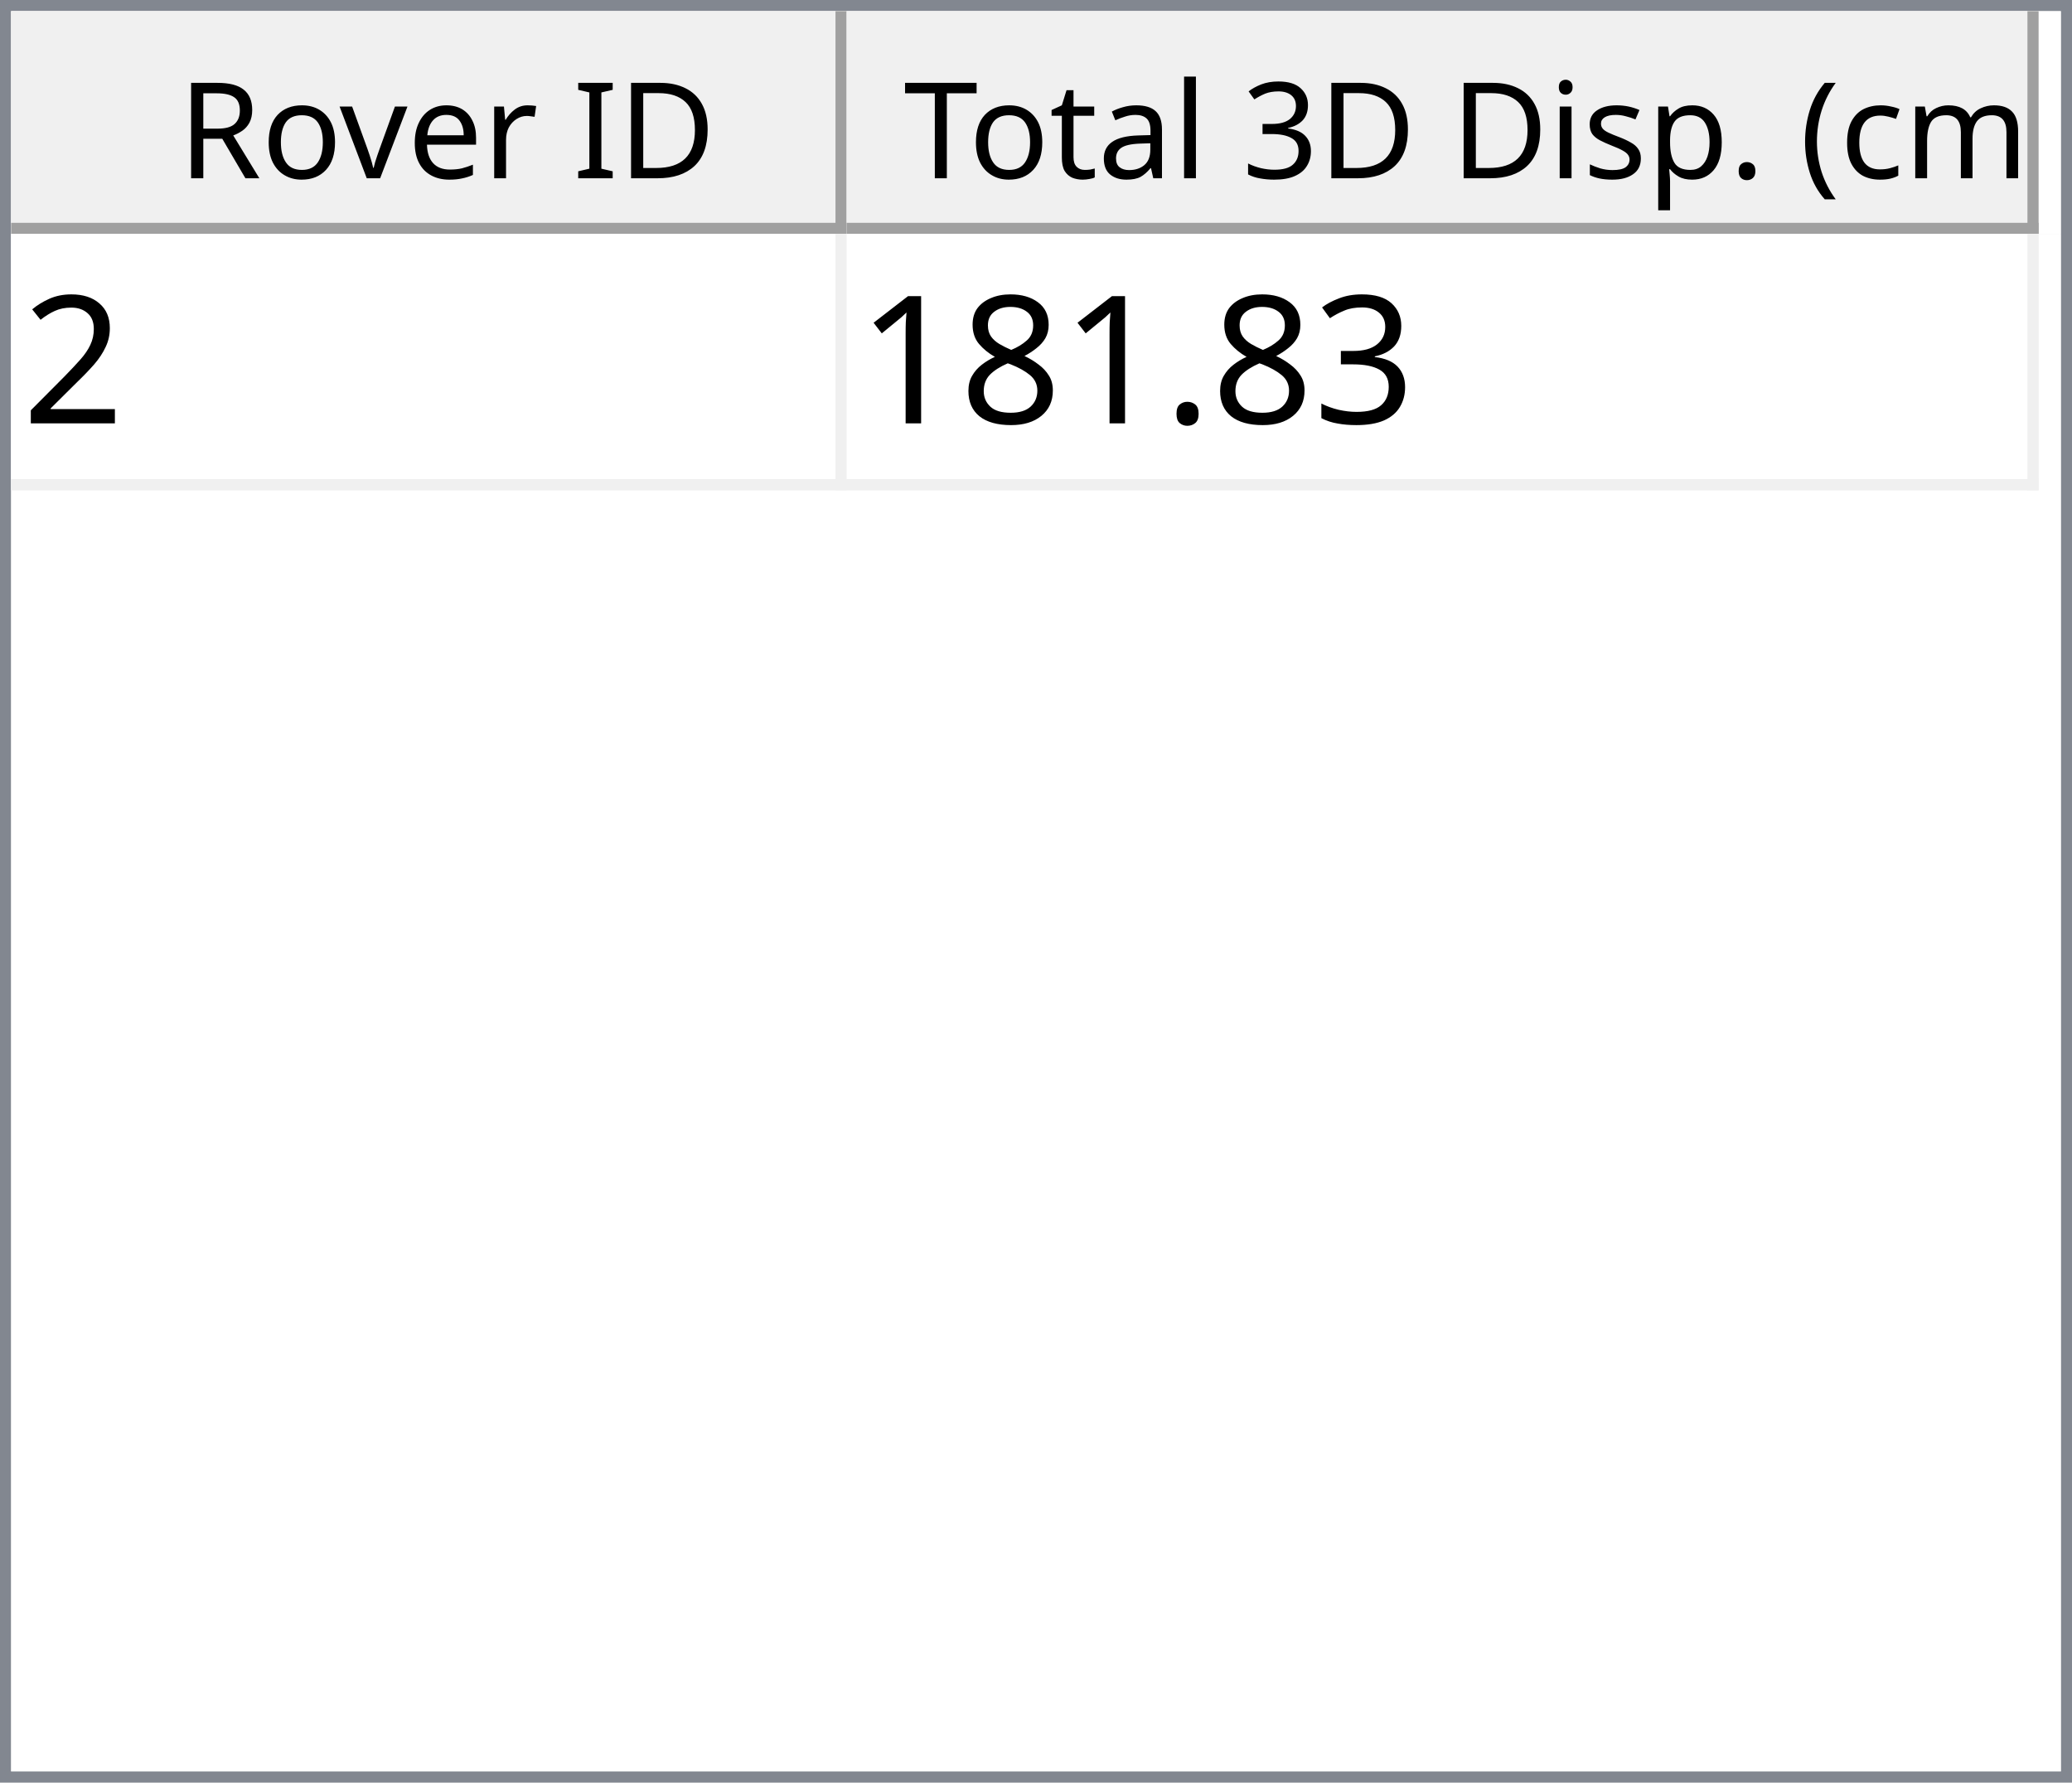
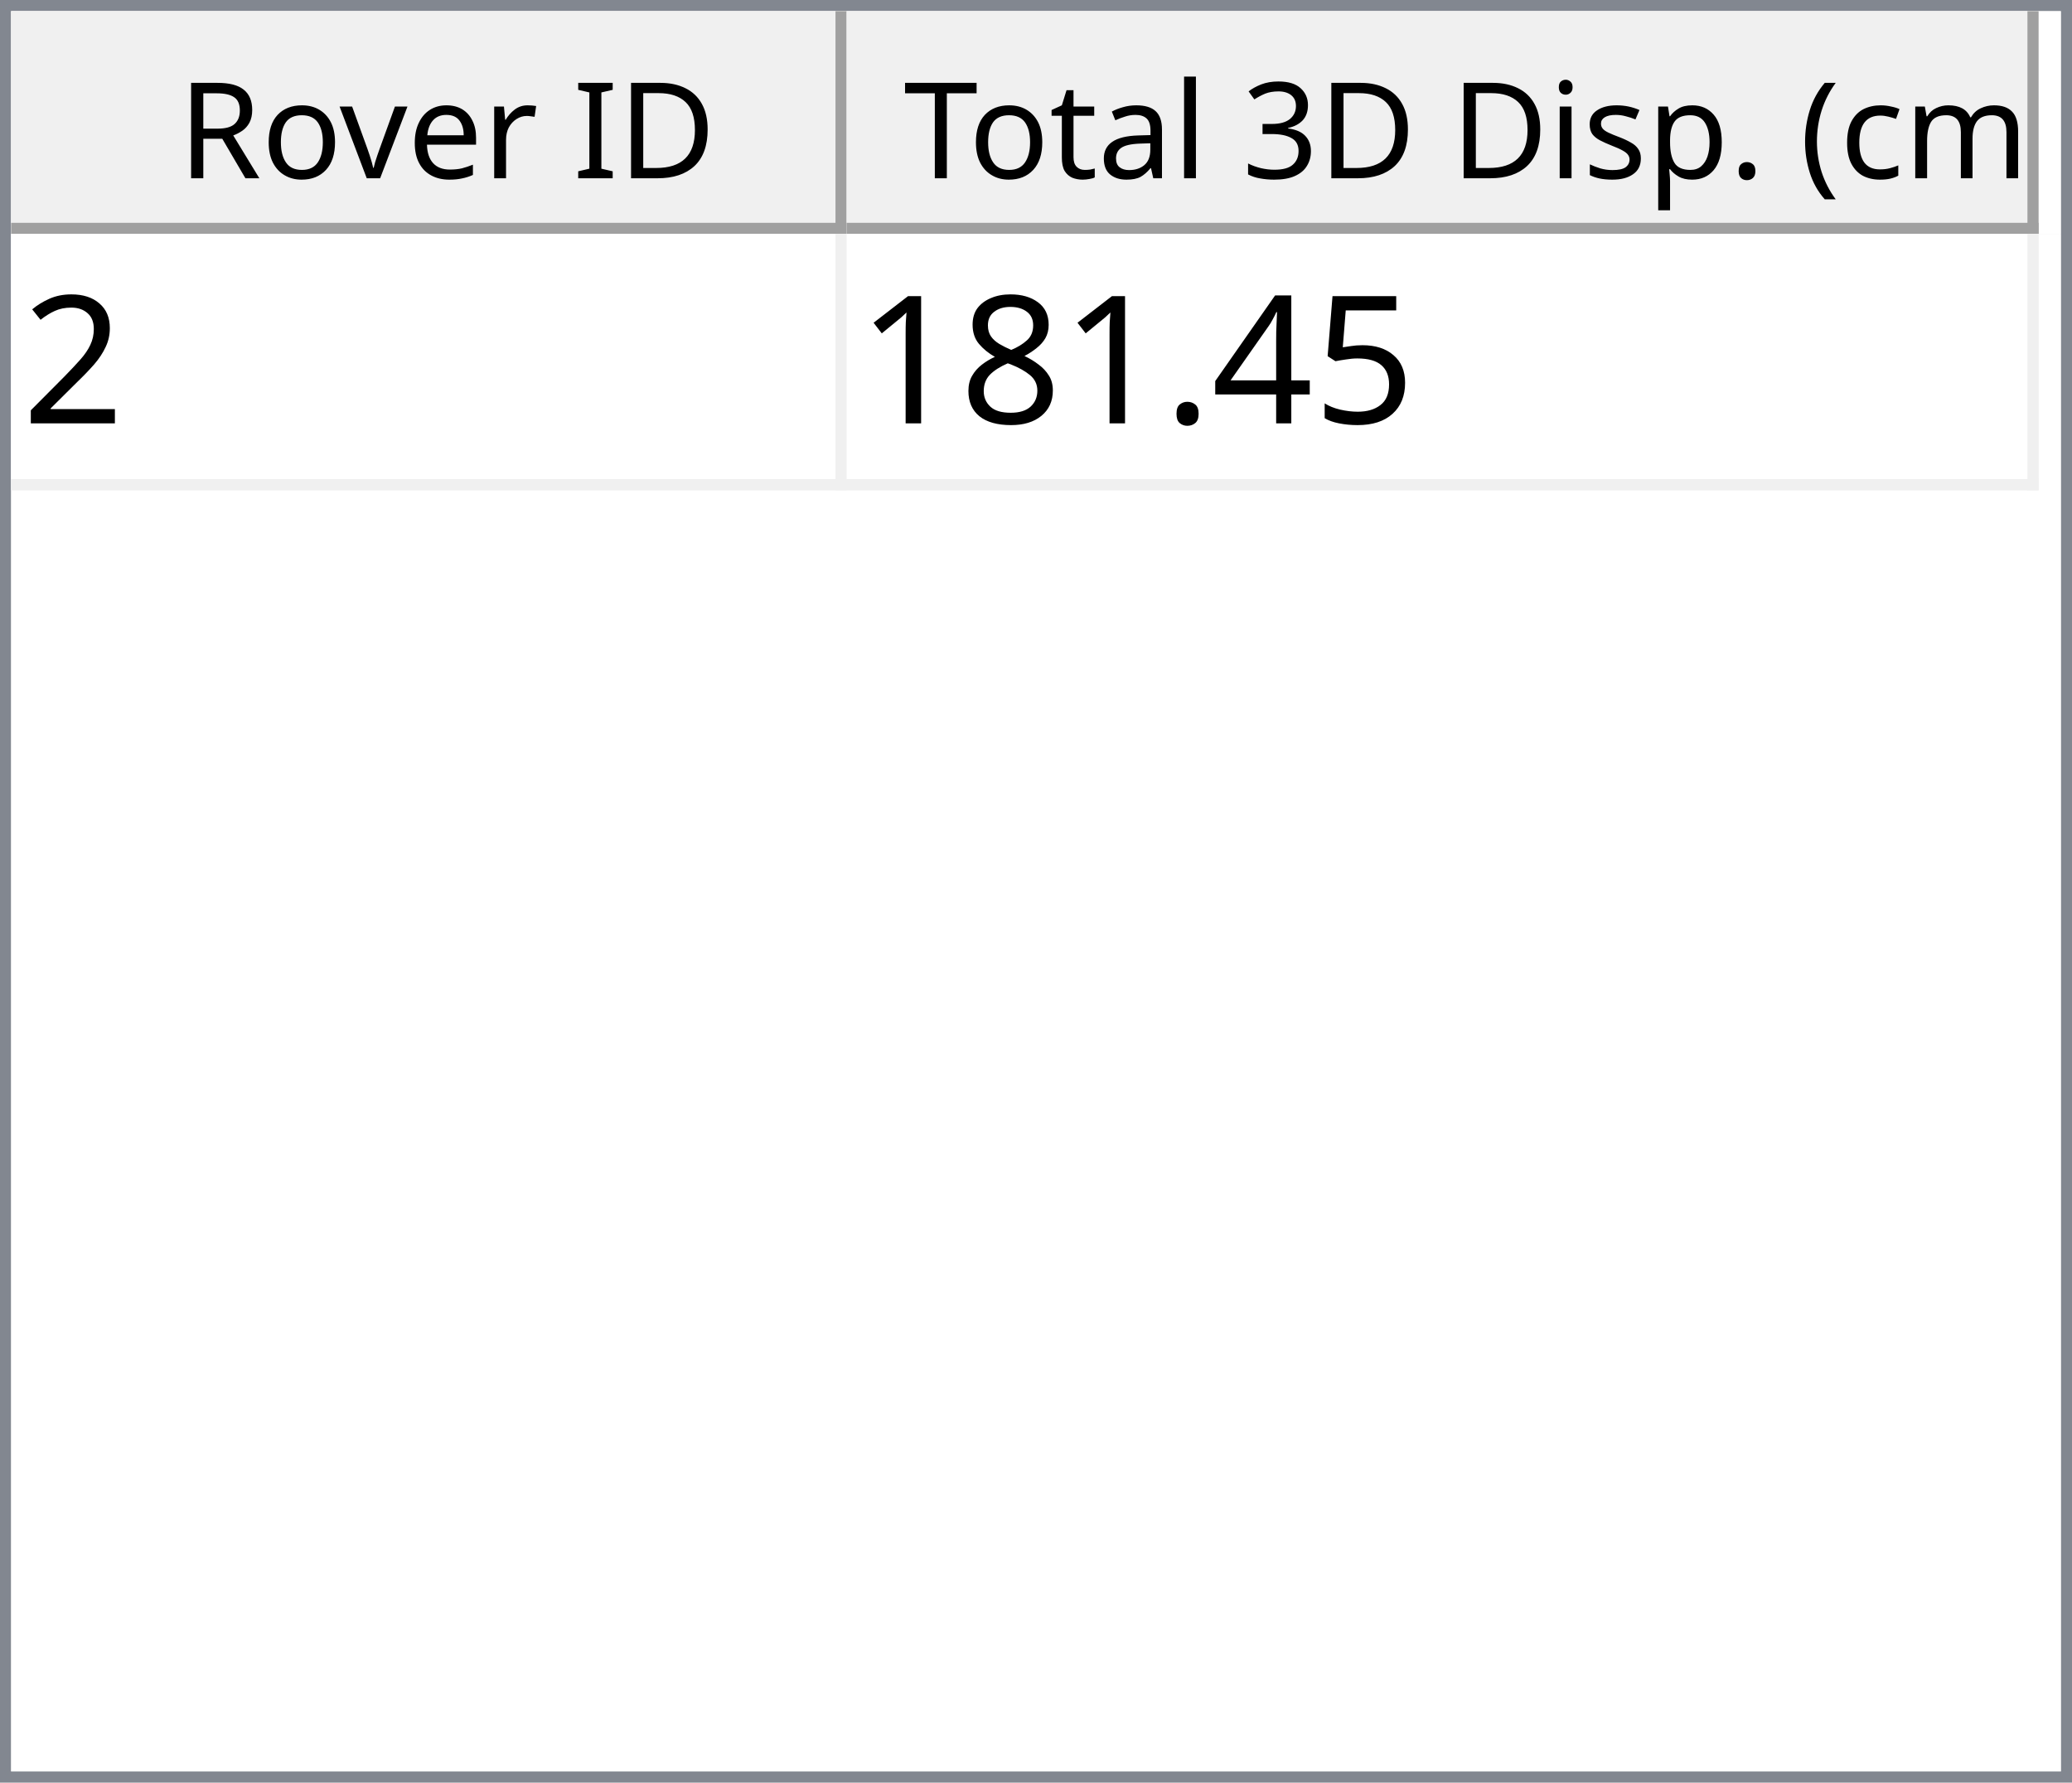
<svg xmlns="http://www.w3.org/2000/svg" style="fill-opacity:1; color-rendering:auto; color-interpolation:auto; text-rendering:auto; stroke:black; stroke-linecap:square; stroke-miterlimit:10; shape-rendering:auto; stroke-opacity:1; fill:black; stroke-dasharray:none; font-weight:normal; stroke-width:1; font-family:'Dialog'; font-style:normal; stroke-linejoin:miter; font-size:12px; stroke-dashoffset:0; image-rendering:auto;" width="186" height="160">
  <defs id="genericDefs" />
  <g>
    <defs id="defs1">
      <clipPath clipPathUnits="userSpaceOnUse" id="clipPath1">
        <path d="M0 0 L186 0 L186 160 L0 160 L0 0 Z" />
      </clipPath>
      <clipPath clipPathUnits="userSpaceOnUse" id="clipPath2">
        <path d="M0 0 L0 160 L186 160 L186 0 Z" />
      </clipPath>
      <clipPath clipPathUnits="userSpaceOnUse" id="clipPath3">
        <path d="M0 0 L0 20 L184 20 L184 0 Z" />
      </clipPath>
      <clipPath clipPathUnits="userSpaceOnUse" id="clipPath4">
        <path d="M0 0 L0 20 L75 20 L75 0 Z" />
      </clipPath>
      <clipPath clipPathUnits="userSpaceOnUse" id="clipPath5">
        <path d="M1 1 L1 19 L74 19 L74 1 Z" />
      </clipPath>
      <clipPath clipPathUnits="userSpaceOnUse" id="clipPath6">
        <path d="M0 0 L0 18 L73 18 L73 0 Z" />
      </clipPath>
      <clipPath clipPathUnits="userSpaceOnUse" id="clipPath7">
        <path d="M-0.5 -0.5 L-0.5 19.5 L74.5 19.5 L74.5 -0.5 Z" />
      </clipPath>
      <clipPath clipPathUnits="userSpaceOnUse" id="clipPath8">
        <path d="M0 0 L0 20 L107 20 L107 0 Z" />
      </clipPath>
      <clipPath clipPathUnits="userSpaceOnUse" id="clipPath9">
        <path d="M1 1 L1 19 L106 19 L106 1 Z" />
      </clipPath>
      <clipPath clipPathUnits="userSpaceOnUse" id="clipPath10">
        <path d="M0 0 L0 18 L105 18 L105 0 Z" />
      </clipPath>
      <clipPath clipPathUnits="userSpaceOnUse" id="clipPath11">
        <path d="M-0.5 -0.5 L-0.5 19.5 L106.5 19.5 L106.5 -0.5 Z" />
      </clipPath>
      <clipPath clipPathUnits="userSpaceOnUse" id="clipPath12">
        <path d="M0 0 L0 138 L184 138 L184 0 Z" />
      </clipPath>
      <clipPath clipPathUnits="userSpaceOnUse" id="clipPath13">
        <path d="M0 0 L0 23 L182 23 L182 0 Z" />
      </clipPath>
      <clipPath clipPathUnits="userSpaceOnUse" id="clipPath14">
        <path d="M-0.5 -0.5 L-0.5 22.5 L181.5 22.5 L181.5 -0.5 Z" />
      </clipPath>
      <clipPath clipPathUnits="userSpaceOnUse" id="clipPath15">
        <path d="M0 0 L0 22 L74 22 L74 0 Z" />
      </clipPath>
      <clipPath clipPathUnits="userSpaceOnUse" id="clipPath16">
        <path d="M0 0 L0 22 L106 22 L106 0 Z" />
      </clipPath>
      <font horiz-adv-x="64.551" id="font1">
        <font-face ascent="107.91" descent="25.098" units-per-em="100" style="font-style:normal; font-family:Segoe UI; font-weight:normal;" />
        <missing-glyph horiz-adv-x="64.551" d="M8.109 0 L8.109 68.266 L56.453 68.266 L56.453 0 L8.109 0 ZM15.328 7.234 L49.219 7.234 L49.219 61.031 L15.328 61.031 L15.328 7.234 Z" />
        <glyph unicode="D" horiz-adv-x="70.117" d="M9.188 0 L9.188 70.016 L28.516 70.016 Q65.531 70.016 65.531 35.891 Q65.531 19.672 55.25 9.836 Q44.969 0 27.734 0 L9.188 0 ZM17.391 62.594 L17.391 7.422 L27.828 7.422 Q41.609 7.422 49.273 14.797 Q56.938 22.172 56.938 35.688 Q56.938 62.594 28.328 62.594 L17.391 62.594 Z" />
        <glyph unicode="I" horiz-adv-x="26.611" d="M17.391 0 L9.188 0 L9.188 70.016 L17.391 70.016 L17.391 0 Z" />
        <glyph unicode=" " horiz-adv-x="27.393" d="" />
        <glyph unicode="r" horiz-adv-x="34.766" d="M34.188 41.891 Q32.078 43.5 28.125 43.5 Q23 43.5 19.555 38.672 Q16.109 33.844 16.109 25.484 L16.109 0 L8.109 0 L8.109 50 L16.109 50 L16.109 39.703 L16.312 39.703 Q18.016 44.969 21.531 47.922 Q25.047 50.875 29.391 50.875 Q32.516 50.875 34.188 50.203 L34.188 41.891 Z" />
        <glyph unicode="e" horiz-adv-x="52.295" d="M48.297 23 L12.984 23 Q13.188 14.656 17.484 10.109 Q21.781 5.562 29.297 5.562 Q37.75 5.562 44.828 11.141 L44.828 3.609 Q38.234 -1.172 27.391 -1.172 Q16.797 -1.172 10.742 5.641 Q4.688 12.453 4.688 24.812 Q4.688 36.469 11.305 43.82 Q17.922 51.172 27.734 51.172 Q37.547 51.172 42.922 44.828 Q48.297 38.484 48.297 27.203 L48.297 23 ZM40.094 29.781 Q40.047 36.719 36.75 40.578 Q33.453 44.438 27.594 44.438 Q21.922 44.438 17.969 40.383 Q14.016 36.328 13.094 29.781 L40.094 29.781 Z" />
        <glyph unicode="v" horiz-adv-x="47.9" d="M47.406 50 L27.484 0 L19.625 0 L0.688 50 L9.469 50 L22.172 13.672 Q23.578 9.672 23.922 6.688 L24.125 6.688 Q24.609 10.453 25.688 13.484 L38.969 50 L47.406 50 Z" />
        <glyph unicode="o" horiz-adv-x="58.594" d="M29 -1.172 Q17.922 -1.172 11.305 5.836 Q4.688 12.844 4.688 24.422 Q4.688 37.016 11.57 44.094 Q18.453 51.172 30.172 51.172 Q41.359 51.172 47.633 44.289 Q53.906 37.406 53.906 25.203 Q53.906 13.234 47.141 6.031 Q40.375 -1.172 29 -1.172 ZM29.594 44.438 Q21.875 44.438 17.383 39.188 Q12.891 33.938 12.891 24.703 Q12.891 15.828 17.43 10.695 Q21.969 5.562 29.594 5.562 Q37.359 5.562 41.531 10.594 Q45.703 15.625 45.703 24.906 Q45.703 34.281 41.531 39.359 Q37.359 44.438 29.594 44.438 Z" />
        <glyph unicode="R" horiz-adv-x="59.814" d="M59.375 0 L49.609 0 L37.891 19.625 Q36.281 22.359 34.766 24.289 Q33.25 26.219 31.664 27.438 Q30.078 28.656 28.25 29.219 Q26.422 29.781 24.125 29.781 L17.391 29.781 L17.391 0 L9.188 0 L9.188 70.016 L30.078 70.016 Q34.672 70.016 38.555 68.867 Q42.438 67.719 45.289 65.375 Q48.141 63.031 49.758 59.547 Q51.375 56.062 51.375 51.375 Q51.375 47.703 50.273 44.656 Q49.172 41.609 47.148 39.211 Q45.125 36.812 42.266 35.133 Q39.406 33.453 35.844 32.516 L35.844 32.328 Q37.594 31.547 38.891 30.547 Q40.188 29.547 41.359 28.18 Q42.531 26.812 43.68 25.078 Q44.828 23.344 46.234 21.047 L59.375 0 ZM17.391 62.594 L17.391 37.203 L28.516 37.203 Q31.594 37.203 34.203 38.133 Q36.812 39.062 38.719 40.797 Q40.625 42.531 41.703 45.047 Q42.781 47.562 42.781 50.688 Q42.781 56.297 39.141 59.445 Q35.5 62.594 28.609 62.594 L17.391 62.594 Z" />
        <glyph unicode=")" horiz-adv-x="30.176" d="M8.297 -15.922 L1.172 -15.922 Q16.406 2.344 16.406 26.812 Q16.406 51.469 1.078 70.016 L8.297 70.016 Q23.531 52.156 23.531 26.703 Q23.531 1.375 8.297 -15.922 Z" />
        <glyph unicode="m" horiz-adv-x="86.133" d="M79.109 0 L71.094 0 L71.094 28.719 Q71.094 37.016 68.531 40.727 Q65.969 44.438 59.906 44.438 Q54.781 44.438 51.195 39.75 Q47.609 35.062 47.609 28.516 L47.609 0 L39.594 0 L39.594 29.688 Q39.594 44.438 28.219 44.438 Q22.953 44.438 19.531 40.016 Q16.109 35.594 16.109 28.516 L16.109 0 L8.109 0 L8.109 50 L16.109 50 L16.109 42.094 L16.312 42.094 Q21.625 51.172 31.844 51.172 Q36.969 51.172 40.773 48.312 Q44.578 45.453 46 40.828 Q51.562 51.172 62.594 51.172 Q79.109 51.172 79.109 30.812 L79.109 0 Z" />
        <glyph unicode="c" horiz-adv-x="46.191" d="M42.188 2.297 Q36.422 -1.172 28.516 -1.172 Q17.828 -1.172 11.258 5.789 Q4.688 12.75 4.688 23.828 Q4.688 36.188 11.766 43.68 Q18.844 51.172 30.672 51.172 Q37.25 51.172 42.281 48.734 L42.281 40.531 Q36.719 44.438 30.375 44.438 Q22.703 44.438 17.797 38.945 Q12.891 33.453 12.891 24.516 Q12.891 15.719 17.508 10.641 Q22.125 5.562 29.891 5.562 Q36.422 5.562 42.188 9.906 L42.188 2.297 Z" />
        <glyph unicode="(" horiz-adv-x="30.176" d="M29.109 -15.922 L21.969 -15.922 Q6.844 1.375 6.844 26.703 Q6.844 52.156 21.969 70.016 L29.203 70.016 Q13.875 51.469 13.875 26.812 Q13.875 2.344 29.109 -15.922 Z" />
        <glyph unicode="." horiz-adv-x="21.68" d="M10.891 -1.078 Q8.641 -1.078 7.055 0.539 Q5.469 2.156 5.469 4.391 Q5.469 6.641 7.055 8.273 Q8.641 9.906 10.891 9.906 Q13.188 9.906 14.797 8.273 Q16.406 6.641 16.406 4.391 Q16.406 2.156 14.797 0.539 Q13.188 -1.078 10.891 -1.078 Z" />
        <glyph unicode="p" horiz-adv-x="58.789" d="M16.312 7.234 L16.109 7.234 L16.109 -23 L8.109 -23 L8.109 50 L16.109 50 L16.109 41.219 L16.312 41.219 Q22.219 51.172 33.594 51.172 Q43.266 51.172 48.688 44.461 Q54.109 37.75 54.109 26.469 Q54.109 13.922 48 6.375 Q41.891 -1.172 31.297 -1.172 Q21.578 -1.172 16.312 7.234 ZM16.109 27.391 L16.109 20.406 Q16.109 14.203 20.141 9.883 Q24.172 5.562 30.375 5.562 Q37.641 5.562 41.773 11.133 Q45.906 16.703 45.906 26.609 Q45.906 34.969 42.047 39.703 Q38.188 44.438 31.594 44.438 Q24.609 44.438 20.359 39.578 Q16.109 34.719 16.109 27.391 Z" />
        <glyph unicode="s" horiz-adv-x="42.432" d="M5.078 1.812 L5.078 10.406 Q11.625 5.562 19.484 5.562 Q30.031 5.562 30.031 12.594 Q30.031 14.594 29.125 15.992 Q28.219 17.391 26.68 18.461 Q25.141 19.531 23.07 20.383 Q21 21.234 18.609 22.172 Q15.281 23.484 12.766 24.828 Q10.25 26.172 8.57 27.859 Q6.891 29.547 6.031 31.695 Q5.172 33.844 5.172 36.719 Q5.172 40.234 6.789 42.945 Q8.406 45.656 11.086 47.484 Q13.766 49.312 17.211 50.242 Q20.656 51.172 24.312 51.172 Q30.812 51.172 35.938 48.922 L35.938 40.828 Q30.422 44.438 23.25 44.438 Q21 44.438 19.195 43.922 Q17.391 43.406 16.094 42.477 Q14.797 41.547 14.086 40.258 Q13.375 38.969 13.375 37.406 Q13.375 35.453 14.086 34.133 Q14.797 32.812 16.164 31.789 Q17.531 30.766 19.484 29.938 Q21.438 29.109 23.922 28.125 Q27.25 26.859 29.883 25.516 Q32.516 24.172 34.375 22.484 Q36.234 20.797 37.234 18.602 Q38.234 16.406 38.234 13.375 Q38.234 9.672 36.602 6.938 Q34.969 4.203 32.234 2.398 Q29.5 0.594 25.93 -0.289 Q22.359 -1.172 18.453 -1.172 Q10.75 -1.172 5.078 1.812 Z" />
        <glyph unicode="i" horiz-adv-x="24.219" d="M12.203 62.703 Q10.062 62.703 8.547 64.164 Q7.031 65.625 7.031 67.875 Q7.031 70.125 8.547 71.609 Q10.062 73.094 12.203 73.094 Q14.406 73.094 15.945 71.609 Q17.484 70.125 17.484 67.875 Q17.484 65.719 15.945 64.211 Q14.406 62.703 12.203 62.703 ZM16.109 0 L8.109 0 L8.109 50 L16.109 50 L16.109 0 Z" />
        <glyph unicode="3" horiz-adv-x="53.906" d="M46.531 19.828 Q46.531 15.094 44.75 11.211 Q42.969 7.328 39.719 4.57 Q36.469 1.812 31.93 0.297 Q27.391 -1.219 21.922 -1.219 Q11.922 -1.219 6 2.594 L6 11.188 Q13.094 5.609 22.219 5.609 Q25.875 5.609 28.828 6.539 Q31.781 7.469 33.906 9.227 Q36.031 10.984 37.18 13.477 Q38.328 15.969 38.328 19.094 Q38.328 32.812 18.797 32.812 L12.984 32.812 L12.984 39.594 L18.5 39.594 Q35.797 39.594 35.797 52.484 Q35.797 64.406 22.609 64.406 Q15.188 64.406 8.688 59.422 L8.688 67.188 Q15.375 71.188 24.609 71.188 Q29 71.188 32.57 69.969 Q36.141 68.75 38.68 66.555 Q41.219 64.359 42.609 61.281 Q44 58.203 44 54.5 Q44 40.672 30.031 36.719 L30.031 36.531 Q33.594 36.141 36.625 34.797 Q39.656 33.453 41.852 31.305 Q44.047 29.156 45.289 26.25 Q46.531 23.344 46.531 19.828 Z" />
        <glyph unicode="l" horiz-adv-x="24.219" d="M16.109 0 L8.109 0 L8.109 74.031 L16.109 74.031 L16.109 0 Z" />
        <glyph unicode="a" horiz-adv-x="50.879" d="M43.891 0 L35.891 0 L35.891 7.812 L35.688 7.812 Q30.469 -1.172 20.312 -1.172 Q12.844 -1.172 8.617 2.781 Q4.391 6.734 4.391 13.281 Q4.391 27.297 20.906 29.594 L35.891 31.688 Q35.891 44.438 25.594 44.438 Q16.547 44.438 9.281 38.281 L9.281 46.484 Q16.656 51.172 26.266 51.172 Q43.891 51.172 43.891 32.516 L43.891 0 ZM35.891 25.297 L23.828 23.641 Q18.266 22.859 15.43 20.875 Q12.594 18.891 12.594 13.875 Q12.594 10.203 15.211 7.883 Q17.828 5.562 22.172 5.562 Q28.125 5.562 32.008 9.742 Q35.891 13.922 35.891 20.312 L35.891 25.297 Z" />
        <glyph unicode="t" horiz-adv-x="33.887" d="M31.297 0.484 Q28.469 -1.078 23.828 -1.078 Q10.688 -1.078 10.688 13.578 L10.688 43.172 L2.094 43.172 L2.094 50 L10.688 50 L10.688 62.203 L18.703 64.797 L18.703 50 L31.297 50 L31.297 43.172 L18.703 43.172 L18.703 14.984 Q18.703 9.969 20.414 7.82 Q22.125 5.672 26.078 5.672 Q29.109 5.672 31.297 7.328 L31.297 0.484 Z" />
        <glyph unicode="T" horiz-adv-x="52.393" d="M50.594 62.594 L30.375 62.594 L30.375 0 L22.172 0 L22.172 62.594 L2 62.594 L2 70.016 L50.594 70.016 L50.594 62.594 Z" />
      </font>
      <font horiz-adv-x="75.0" id="font2">
        <font-face ascent="100.537" descent="21.973" units-per-em="100" style="font-style:normal; font-family:sans-serif; font-weight:normal;" />
        <missing-glyph horiz-adv-x="75.0" d="M12.5 0 L12.5 62.5 L62.5 62.5 L62.5 0 L12.5 0 ZM14.062 1.562 L60.938 1.562 L60.938 60.938 L14.062 60.938 L14.062 1.562 Z" />
        <glyph unicode="2" horiz-adv-x="55.615" d="M50.344 8.453 L50.344 0 L3.031 0 Q2.938 3.172 4.047 6.109 Q5.859 10.938 9.836 15.625 Q13.812 20.312 21.344 26.469 Q33.016 36.031 37.117 41.625 Q41.219 47.219 41.219 52.203 Q41.219 57.422 37.477 61.008 Q33.734 64.594 27.734 64.594 Q21.391 64.594 17.578 60.789 Q13.766 56.984 13.719 50.25 L4.688 51.172 Q5.609 61.281 11.664 66.578 Q17.719 71.875 27.938 71.875 Q38.234 71.875 44.242 66.164 Q50.25 60.453 50.25 52 Q50.25 47.703 48.492 43.555 Q46.734 39.406 42.656 34.812 Q38.578 30.219 29.109 22.219 Q21.188 15.578 18.945 13.211 Q16.703 10.844 15.234 8.453 L50.344 8.453 Z" />
-         <glyph unicode="3" horiz-adv-x="55.615" d="M4.203 18.891 L12.984 20.062 Q14.5 12.594 18.141 9.297 Q21.781 6 27 6 Q33.203 6 37.477 10.297 Q41.75 14.594 41.75 20.953 Q41.75 27 37.797 30.93 Q33.844 34.859 27.734 34.859 Q25.25 34.859 21.531 33.891 L22.516 41.609 Q23.391 41.5 23.922 41.5 Q29.547 41.5 34.039 44.43 Q38.531 47.359 38.531 53.469 Q38.531 58.297 35.258 61.477 Q31.984 64.656 26.812 64.656 Q21.688 64.656 18.266 61.43 Q14.844 58.203 13.875 51.766 L5.078 53.328 Q6.688 62.156 12.398 67.016 Q18.109 71.875 26.609 71.875 Q32.469 71.875 37.398 69.359 Q42.328 66.844 44.945 62.5 Q47.562 58.156 47.562 53.266 Q47.562 48.641 45.07 44.828 Q42.578 41.016 37.703 38.766 Q44.047 37.312 47.562 32.695 Q51.078 28.078 51.078 21.141 Q51.078 11.766 44.242 5.25 Q37.406 -1.266 26.953 -1.266 Q17.531 -1.266 11.305 4.352 Q5.078 9.969 4.203 18.891 Z" />
+         <glyph unicode="5" horiz-adv-x="55.615" d="M4.156 18.75 L13.375 19.531 Q14.406 12.797 18.141 9.398 Q21.875 6 27.156 6 Q33.5 6 37.891 10.789 Q42.281 15.578 42.281 23.484 Q42.281 31 38.062 35.352 Q33.844 39.703 27 39.703 Q22.75 39.703 19.336 37.773 Q15.922 35.844 13.969 32.766 L5.719 33.844 L12.641 70.609 L48.25 70.609 L48.25 62.203 L19.672 62.203 L15.828 42.969 Q22.266 47.469 29.344 47.469 Q38.719 47.469 45.164 40.969 Q51.609 34.469 51.609 24.266 Q51.609 14.547 45.953 7.469 Q39.062 -1.219 27.156 -1.219 Q17.391 -1.219 11.211 4.25 Q5.031 9.719 4.156 18.75 Z" />
+         <glyph unicode="4" horiz-adv-x="55.615" d="M32.328 0 L32.328 17.141 L1.266 17.141 L1.266 25.203 L33.938 71.578 L41.109 71.578 L41.109 25.203 L50.781 25.203 L50.781 17.141 L41.109 17.141 L41.109 0 L32.328 0 ZM32.328 25.203 L32.328 57.469 L9.906 25.203 L32.328 25.203 Z" />
        <glyph unicode="." horiz-adv-x="27.783" d="M9.078 0 L9.078 10.016 L19.094 10.016 L19.094 0 L9.078 0 Z" />
        <glyph unicode="8" horiz-adv-x="55.615" d="M17.672 38.812 Q12.203 40.828 9.57 44.539 Q6.938 48.25 6.938 53.422 Q6.938 61.234 12.555 66.555 Q18.172 71.875 27.484 71.875 Q36.859 71.875 42.578 66.43 Q48.297 60.984 48.297 53.172 Q48.297 48.188 45.68 44.508 Q43.062 40.828 37.75 38.812 Q44.344 36.672 47.781 31.883 Q51.219 27.094 51.219 20.453 Q51.219 11.281 44.727 5.031 Q38.234 -1.219 27.641 -1.219 Q17.047 -1.219 10.547 5.055 Q4.047 11.328 4.047 20.703 Q4.047 27.688 7.594 32.398 Q11.141 37.109 17.672 38.812 ZM15.922 53.719 Q15.922 48.641 19.195 45.414 Q22.469 42.188 27.688 42.188 Q32.766 42.188 36.016 45.383 Q39.266 48.578 39.266 53.219 Q39.266 58.062 35.914 61.359 Q32.562 64.656 27.594 64.656 Q22.562 64.656 19.242 61.43 Q15.922 58.203 15.922 53.719 ZM13.094 20.656 Q13.094 16.891 14.875 13.375 Q16.656 9.859 20.172 7.93 Q23.688 6 27.734 6 Q34.031 6 38.133 10.055 Q42.234 14.109 42.234 20.359 Q42.234 26.703 38.016 30.859 Q33.797 35.016 27.438 35.016 Q21.234 35.016 17.164 30.914 Q13.094 26.812 13.094 20.656 Z" />
        <glyph unicode="1" horiz-adv-x="55.615" d="M37.25 0 L28.469 0 L28.469 56 Q25.297 52.984 20.141 49.953 Q14.984 46.922 10.891 45.406 L10.891 53.906 Q18.266 57.375 23.781 62.305 Q29.297 67.234 31.594 71.875 L37.25 71.875 L37.25 0 Z" />
      </font>
    </defs>
    <g style="fill:white; stroke:white;">
      <rect x="0" y="0" width="186" style="clip-path:url(#clipPath1); stroke:none;" height="160" />
    </g>
    <g style="fill:white; text-rendering:optimizeSpeed; color-rendering:optimizeSpeed; image-rendering:optimizeSpeed; shape-rendering:crispEdges; stroke:white; color-interpolation:sRGB;">
      <rect x="0" width="186" height="160" y="0" style="stroke:none;" />
      <path style="stroke:none;" d="M0 160 L186 160 L186 0 L0 0 Z" />
    </g>
    <g style="fill:rgb(240,240,240); font-family:'Segoe UI'; stroke:rgb(240,240,240);">
      <rect x="0" y="0" width="186" style="clip-path:url(#clipPath2); stroke:none;" height="160" />
    </g>
    <g style="fill:rgb(130,135,144); font-family:'Segoe UI'; stroke:rgb(130,135,144);">
      <path d="M0 0 L186 0 L186 160 L0 160 L0 0 ZM1 1 L185 1 L185 159 L1 159 L1 1 Z" style="fill-rule:evenodd; clip-path:url(#clipPath2); stroke:none;" />
    </g>
    <g style="fill:white; font-family:'Segoe UI'; stroke:white;" transform="translate(1,1)">
      <rect x="0" y="0" width="184" style="clip-path:url(#clipPath3); stroke:none;" height="20" />
    </g>
    <g style="fill:rgb(240,240,240); font-family:'Segoe UI'; stroke:rgb(240,240,240);" transform="translate(1,1)">
      <rect x="0" y="0" width="75" style="clip-path:url(#clipPath4); stroke:none;" height="20" />
    </g>
    <g style="font-family:'Segoe UI';" transform="translate(2,2)">
      <text x="14" xml:space="preserve" y="14" style="clip-path:url(#clipPath6); stroke:none;">Rover ID</text>
    </g>
    <g style="fill:rgb(160,160,160); font-family:'Segoe UI'; stroke:rgb(160,160,160); stroke-linejoin:bevel;" transform="translate(1.5,1.5)">
      <line x1="74" x2="74" y1="0" style="fill:none; clip-path:url(#clipPath7);" y2="19" />
    </g>
    <g style="fill:rgb(160,160,160); font-family:'Segoe UI'; stroke:rgb(160,160,160); stroke-linejoin:bevel;" transform="matrix(1,0,0,1,1,1) translate(0.5,0.5)">
      <line x1="0" x2="74" y1="19" style="fill:none; clip-path:url(#clipPath7);" y2="19" />
    </g>
    <g style="fill:rgb(240,240,240); font-family:'Segoe UI'; stroke:rgb(240,240,240);" transform="translate(76,1)">
      <rect x="0" y="0" width="107" style="clip-path:url(#clipPath8); stroke:none;" height="20" />
    </g>
    <g style="font-family:'Segoe UI';" transform="translate(77,2)">
      <text x="1" xml:space="preserve" y="14" style="clip-path:url(#clipPath10); stroke:none;"> Total 3D Disp. (cm)</text>
    </g>
    <g style="fill:rgb(160,160,160); font-family:'Segoe UI'; stroke:rgb(160,160,160); stroke-linejoin:bevel;" transform="translate(76.5,1.5)">
      <line x1="106" x2="106" y1="0" style="fill:none; clip-path:url(#clipPath11);" y2="19" />
    </g>
    <g style="fill:rgb(160,160,160); font-family:'Segoe UI'; stroke:rgb(160,160,160); stroke-linejoin:bevel;" transform="matrix(1,0,0,1,76,1) translate(0.5,0.5)">
      <line x1="0" x2="106" y1="19" style="fill:none; clip-path:url(#clipPath11);" y2="19" />
    </g>
    <g style="fill:white; font-family:'Segoe UI'; stroke:white;" transform="translate(1,21)">
      <rect x="0" y="0" width="184" style="clip-path:url(#clipPath12); stroke:none;" height="138" />
    </g>
    <g style="fill:rgb(240,240,240); font-size:16px; font-family:sans-serif; stroke:rgb(240,240,240);" transform="translate(1,21)">
      <rect x="0" y="0" width="182" style="clip-path:url(#clipPath13); stroke:none;" height="23" />
      <line transform="translate(0.5,0.5)" x1="0" x2="181" y1="22" style="clip-path:url(#clipPath14); fill:none; stroke-linejoin:bevel;" y2="22" />
    </g>
    <g transform="matrix(1,0,0,1,1,21) translate(0.5,0.5)" style="fill:rgb(240,240,240); font-size:16px; font-family:sans-serif; stroke:rgb(240,240,240); stroke-linejoin:bevel;">
      <line x1="74" x2="74" y1="0" style="fill:none; clip-path:url(#clipPath14);" y2="22" />
    </g>
    <g transform="matrix(1,0,0,1,1,21) translate(0.5,0.5)" style="fill:rgb(240,240,240); font-size:16px; font-family:sans-serif; stroke:rgb(240,240,240); stroke-linejoin:bevel;">
      <line x1="181" x2="181" y1="0" style="fill:none; clip-path:url(#clipPath14);" y2="22" />
    </g>
    <g style="fill:white; font-size:16px; font-family:sans-serif; stroke:white;" transform="matrix(1,0,0,1,1,21)">
      <rect x="0" y="0" width="74" style="clip-path:url(#clipPath15); stroke:none;" height="22" />
      <text x="1" y="17" style="fill:black; clip-path:url(#clipPath15); stroke:none;" xml:space="preserve">2</text>
    </g>
    <g style="fill:white; font-size:16px; font-family:sans-serif; stroke:white;" transform="matrix(1,0,0,1,1,21) translate(75,0)">
      <rect x="0" y="0" width="106" style="clip-path:url(#clipPath16); stroke:none;" height="22" />
-       <text x="1" y="17" style="fill:black; clip-path:url(#clipPath16); stroke:none;" xml:space="preserve">181.83</text>
+       <text x="1" y="17" style="fill:black; clip-path:url(#clipPath16); stroke:none;" xml:space="preserve">181.45</text>
    </g>
  </g>
</svg>
